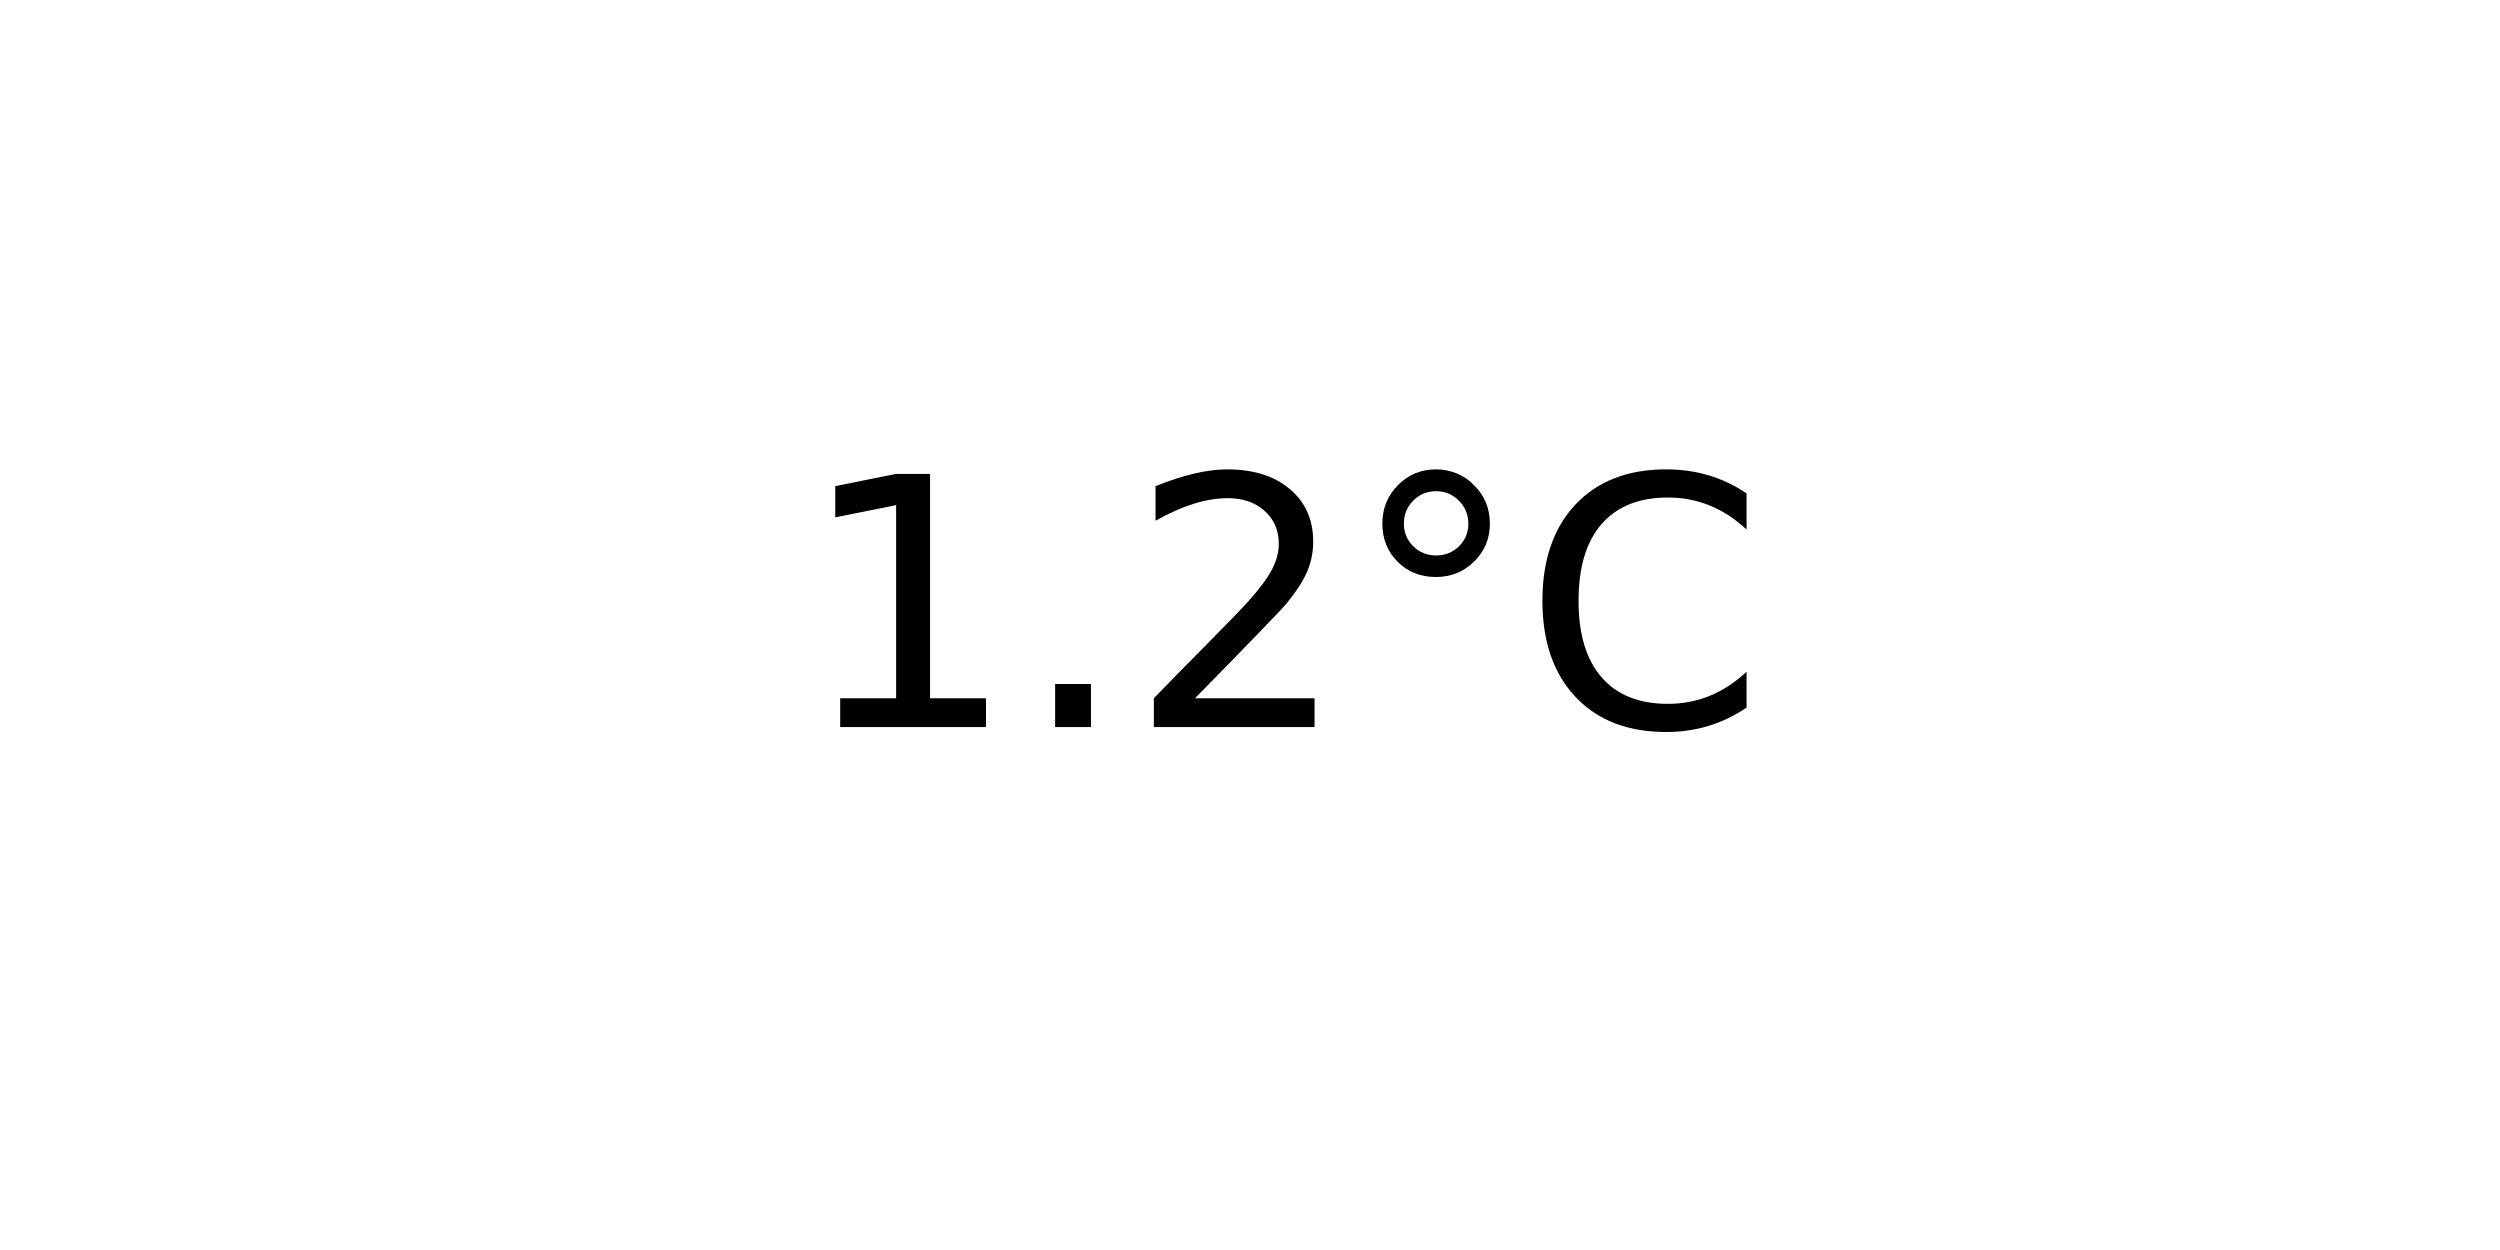
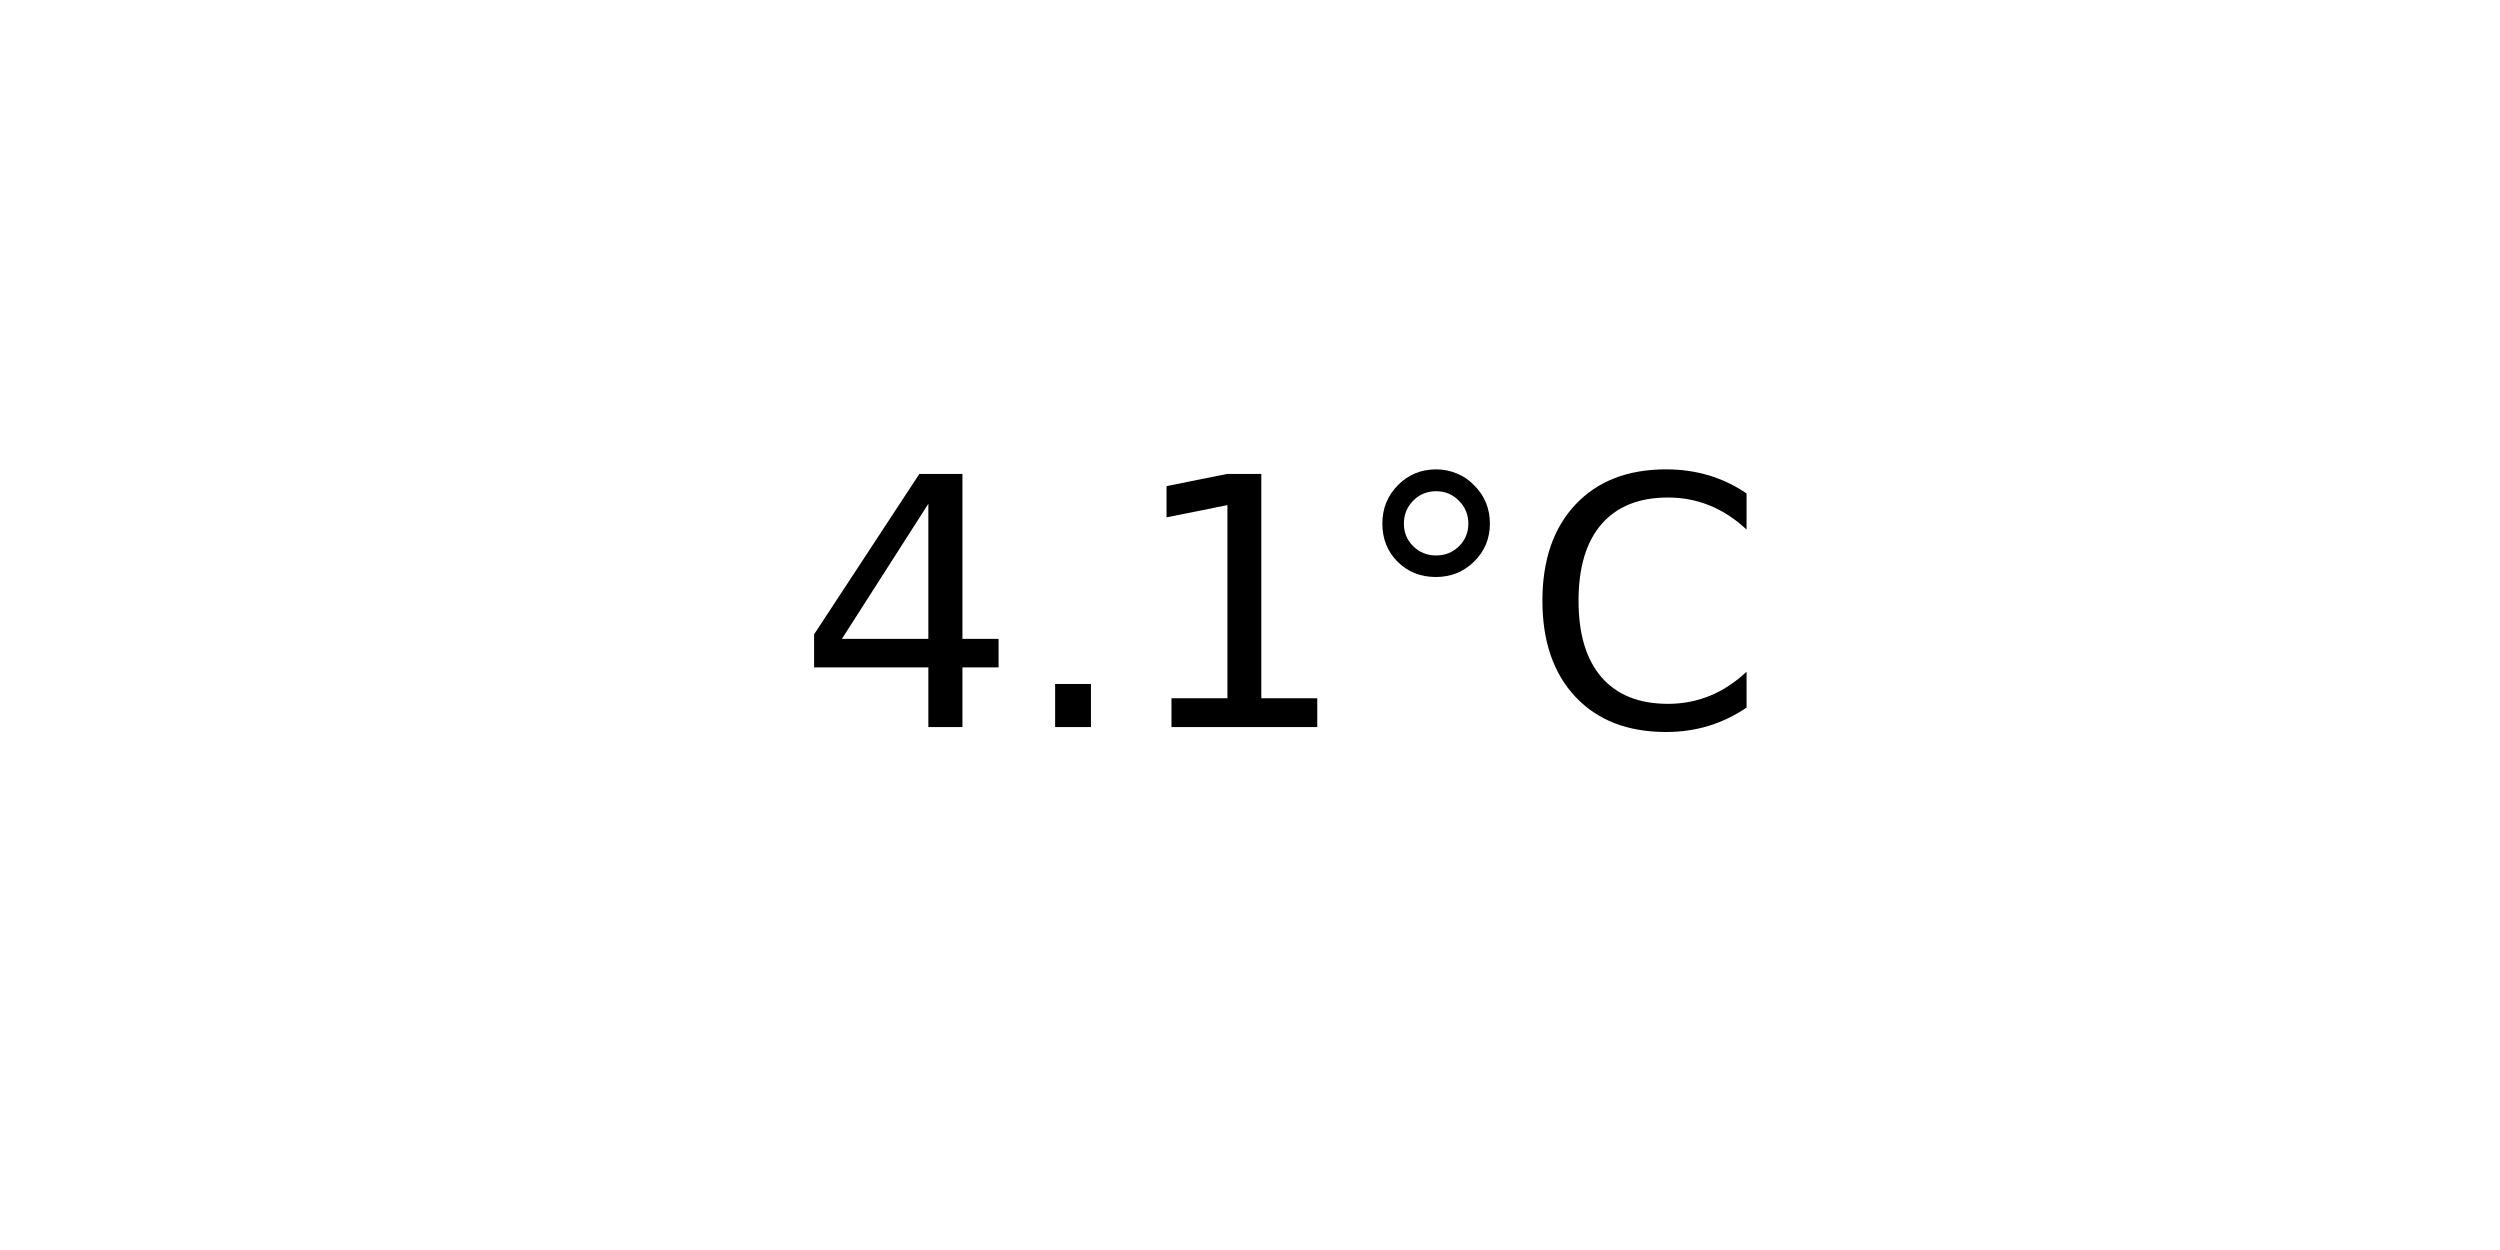
<svg xmlns="http://www.w3.org/2000/svg" xmlns:xlink="http://www.w3.org/1999/xlink" width="72pt" height="36pt" viewBox="0 0 72 36" version="1.1">
  <defs>
    <style type="text/css">*{stroke-linejoin: round; stroke-linecap: butt}</style>
  </defs>
  <g id="figure_1">
    <g id="axes_1">
      <g id="text_1">
        <g transform="translate(22.95703 20.93937) scale(0.1 -0.1)">
          <defs>
+             <path id="DejaVuSans-34" d="M 2419 4116  L 825 1625  L 2419 1625  L 2419 4116  z M 2253 4666  L 3047 4666  L 3047 1625  L 3713 1625  L 3713 1100  L 3047 1100  L 3047 0  L 2419 0  L 2419 1100  L 313 1100  L 313 1709  L 2253 4666  z " transform="scale(0.015625)" />
+             <path id="DejaVuSans-2e" d="M 684 794  L 1344 794  L 1344 0  L 684 0  L 684 794  z " transform="scale(0.015625)" />
            <path id="DejaVuSans-31" d="M 794 531  L 1825 531  L 1825 4091  L 703 3866  L 703 4441  L 1819 4666  L 2450 4666  L 2450 531  L 3481 531  L 3481 0  L 794 0  L 794 531  z " transform="scale(0.015625)" />
-             <path id="DejaVuSans-2e" d="M 684 794  L 1344 794  L 1344 0  L 684 0  L 684 794  z " transform="scale(0.015625)" />
-             <path id="DejaVuSans-32" d="M 1228 531  L 3431 531  L 3431 0  L 469 0  L 469 531  Q 828 903 1448 1529  Q 2069 2156 2228 2338  Q 2531 2678 2651 2914  Q 2772 3150 2772 3378  Q 2772 3750 2511 3984  Q 2250 4219 1831 4219  Q 1534 4219 1204 4116  Q 875 4013 500 3803  L 500 4441  Q 881 4594 1212 4672  Q 1544 4750 1819 4750  Q 2544 4750 2975 4387  Q 3406 4025 3406 3419  Q 3406 3131 3298 2873  Q 3191 2616 2906 2266  Q 2828 2175 2409 1742  Q 1991 1309 1228 531  z " transform="scale(0.015625)" />
            <path id="DejaVuSans-b0" d="M 1600 4347  Q 1350 4347 1178 4173  Q 1006 4000 1006 3750  Q 1006 3503 1178 3333  Q 1350 3163 1600 3163  Q 1850 3163 2022 3333  Q 2194 3503 2194 3750  Q 2194 3997 2020 4172  Q 1847 4347 1600 4347  z M 1600 4750  Q 1800 4750 1984 4673  Q 2169 4597 2303 4453  Q 2447 4313 2519 4134  Q 2591 3956 2591 3750  Q 2591 3338 2302 3052  Q 2013 2766 1594 2766  Q 1172 2766 890 3047  Q 609 3328 609 3750  Q 609 4169 896 4459  Q 1184 4750 1600 4750  z " transform="scale(0.015625)" />
            <path id="DejaVuSans-43" d="M 4122 4306  L 4122 3641  Q 3803 3938 3442 4084  Q 3081 4231 2675 4231  Q 1875 4231 1450 3742  Q 1025 3253 1025 2328  Q 1025 1406 1450 917  Q 1875 428 2675 428  Q 3081 428 3442 575  Q 3803 722 4122 1019  L 4122 359  Q 3791 134 3420 21  Q 3050 -91 2638 -91  Q 1578 -91 968 557  Q 359 1206 359 2328  Q 359 3453 968 4101  Q 1578 4750 2638 4750  Q 3056 4750 3426 4639  Q 3797 4528 4122 4306  z " transform="scale(0.015625)" />
          </defs>
-           <use xlink:href="#DejaVuSans-31" />
+           <use xlink:href="#DejaVuSans-34" />
          <use xlink:href="#DejaVuSans-2e" x="63.623" />
-           <use xlink:href="#DejaVuSans-32" x="95.41" />
+           <use xlink:href="#DejaVuSans-31" x="95.41" />
          <use xlink:href="#DejaVuSans-b0" x="159.033" />
          <use xlink:href="#DejaVuSans-43" x="209.033" />
        </g>
      </g>
    </g>
  </g>
</svg>
